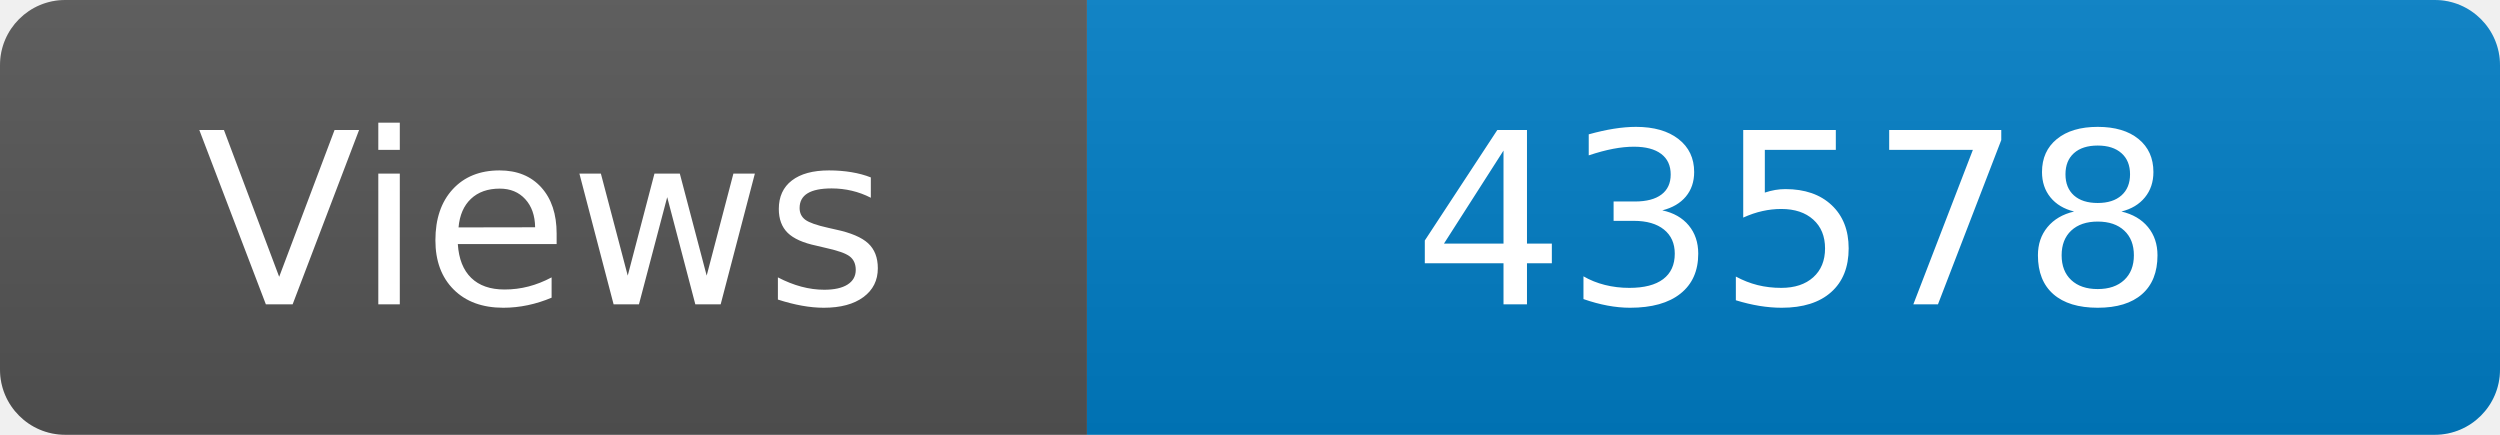
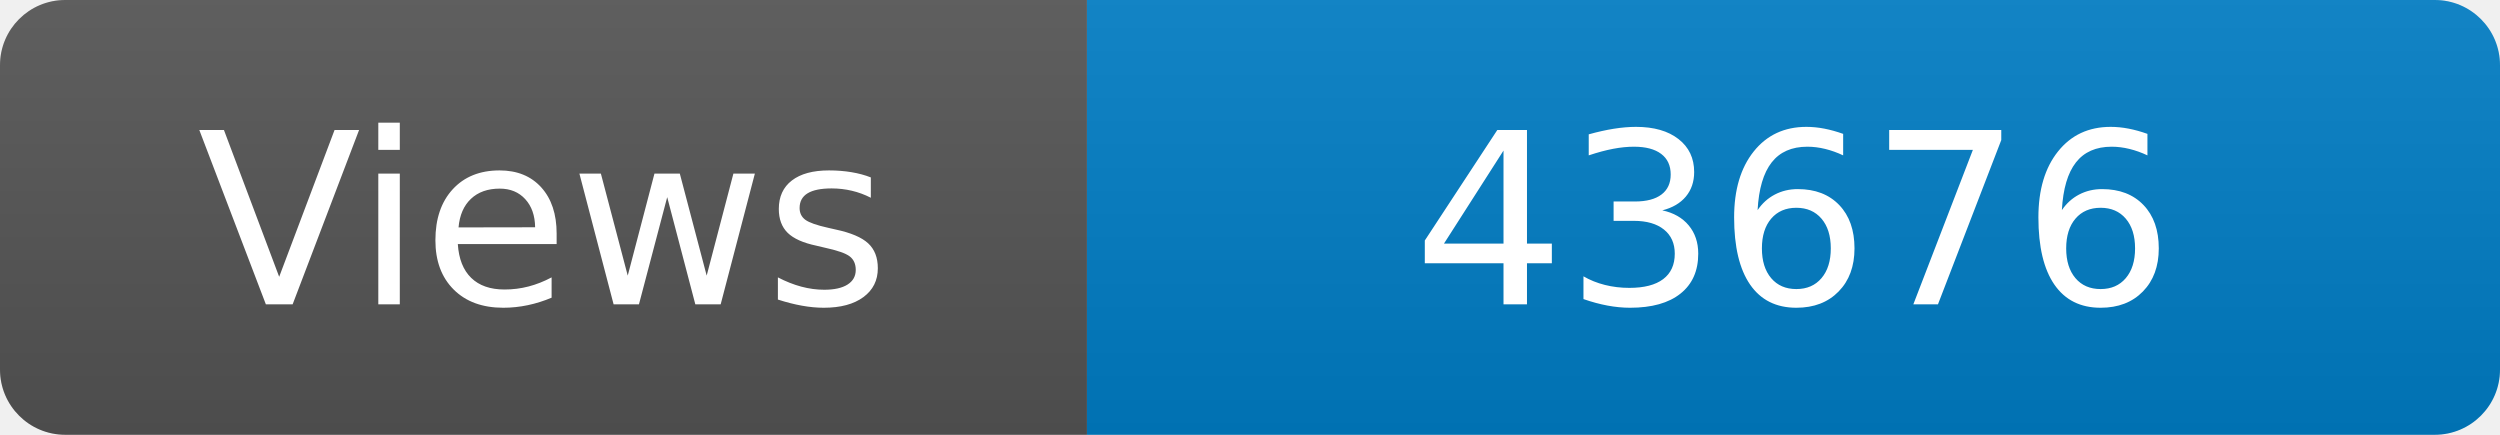
<svg xmlns="http://www.w3.org/2000/svg" width="115" height="20" role="img" aria-label="Maintained?: yes">
  <linearGradient id="s" x2="0" y2="100%">
    <stop offset="0" stop-color="#bbb" stop-opacity=".1" />
    <stop offset="1" stop-opacity=".1" />
  </linearGradient>
  <clipPath id="r">
    <rect width="115" height="20" rx="3" fill="#fff" />
  </clipPath>
  <g clip-path="url(#r)">
    <rect width="50" height="20" fill="#555" />
    <rect x="50" width="160" height="20" fill="#007ec6" />
    <rect width="115" height="20" fill="url(#s)" />
  </g>
  <g fill="#fff" text-anchor="middle" font-family="Verdana,Geneva,DejaVu Sans,sans-serif" font-size="110">
    <text x="250" y="140" transform="scale(.1)" fill="#fff">Views</text>
-     <text x="825" y="140" transform="scale(.1)" fill="#fff">43578</text>
+     <text x="825" y="140" transform="scale(.1)" fill="#fff">43676</text>
  </g>
</svg>
